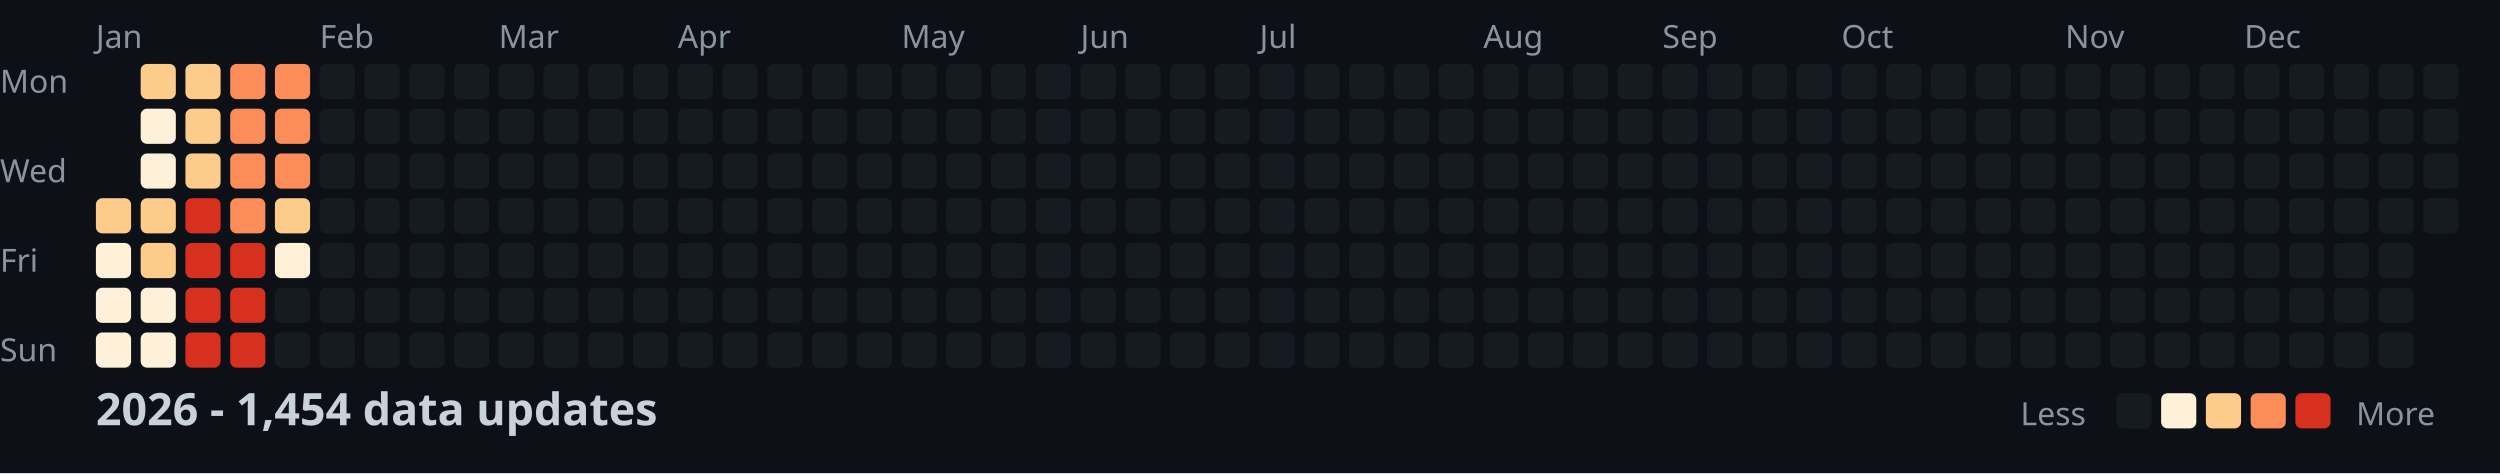
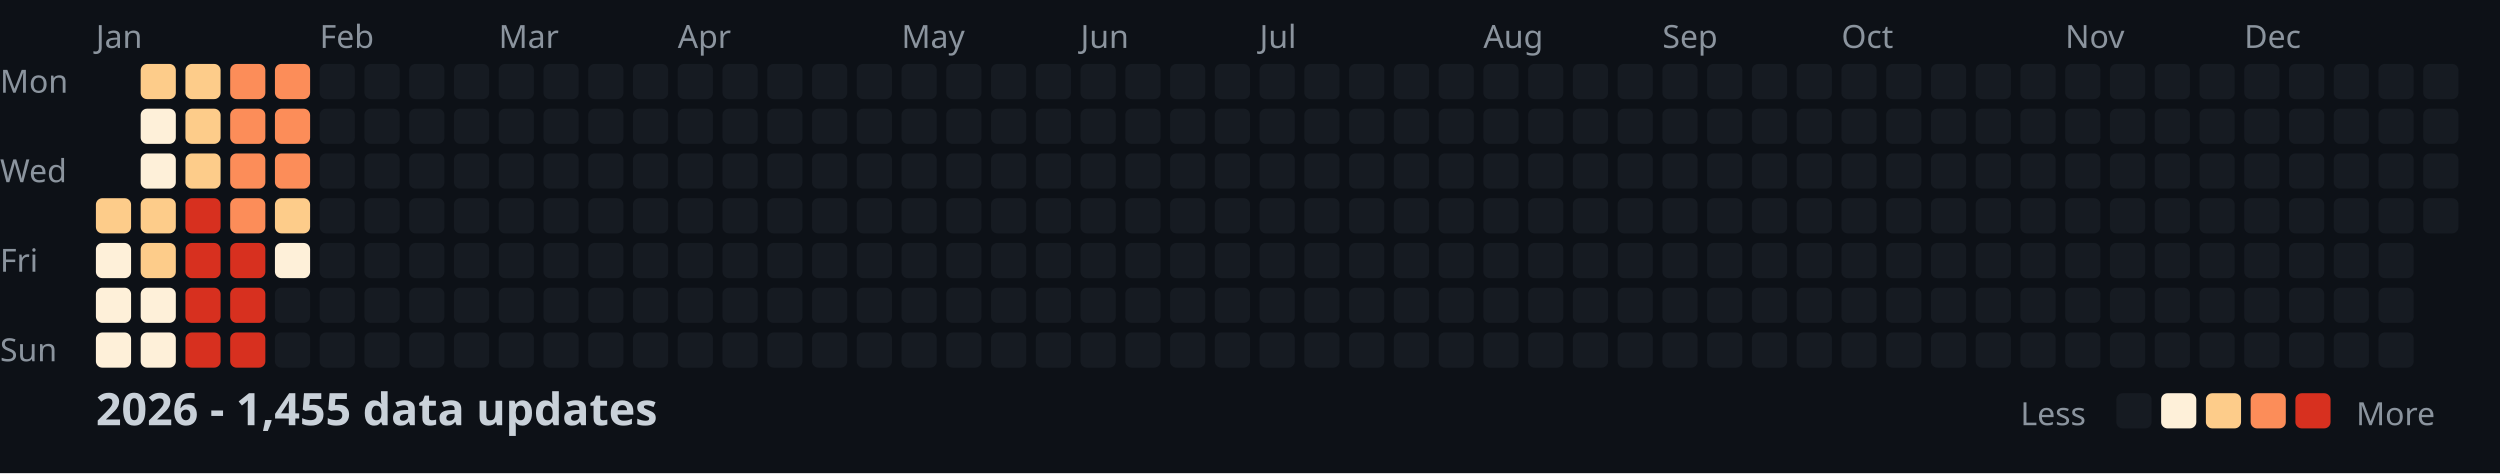
<svg xmlns="http://www.w3.org/2000/svg" width="782" height="148">
  <style>
    .month { font: 10px sans-serif; fill: #8b949e; }
    .day { font: 10px sans-serif; fill: #8b949e; }
    .title { font: bold 14px sans-serif; fill: #c9d1d9; }
    .legend { font: 10px sans-serif; fill: #8b949e; }
  </style>
  <rect width="100%" height="100%" fill="#0d1117" />
  <text x="0" y="29" class="day">Mon</text>
  <text x="0" y="57" class="day">Wed</text>
  <text x="0" y="85" class="day">Fri</text>
  <text x="0" y="113" class="day">Sun</text>
  <text x="30" y="15" class="month">Jan</text>
  <text x="100" y="15" class="month">Feb</text>
  <text x="156" y="15" class="month">Mar</text>
  <text x="212" y="15" class="month">Apr</text>
  <text x="282" y="15" class="month">May</text>
  <text x="338" y="15" class="month">Jun</text>
  <text x="394" y="15" class="month">Jul</text>
  <text x="464" y="15" class="month">Aug</text>
  <text x="520" y="15" class="month">Sep</text>
  <text x="576" y="15" class="month">Oct</text>
  <text x="646" y="15" class="month">Nov</text>
  <text x="702" y="15" class="month">Dec</text>
  <rect x="30" y="62" width="11" height="11" fill="#fdcc8a" rx="2" />
  <rect x="30" y="76" width="11" height="11" fill="#fef0d9" rx="2" />
  <rect x="30" y="90" width="11" height="11" fill="#fef0d9" rx="2" />
  <rect x="30" y="104" width="11" height="11" fill="#fef0d9" rx="2" />
  <rect x="44" y="20" width="11" height="11" fill="#fdcc8a" rx="2" />
  <rect x="44" y="34" width="11" height="11" fill="#fef0d9" rx="2" />
  <rect x="44" y="48" width="11" height="11" fill="#fef0d9" rx="2" />
  <rect x="44" y="62" width="11" height="11" fill="#fdcc8a" rx="2" />
  <rect x="44" y="76" width="11" height="11" fill="#fdcc8a" rx="2" />
  <rect x="44" y="90" width="11" height="11" fill="#fef0d9" rx="2" />
  <rect x="44" y="104" width="11" height="11" fill="#fef0d9" rx="2" />
  <rect x="58" y="20" width="11" height="11" fill="#fdcc8a" rx="2" />
  <rect x="58" y="34" width="11" height="11" fill="#fdcc8a" rx="2" />
  <rect x="58" y="48" width="11" height="11" fill="#fdcc8a" rx="2" />
  <rect x="58" y="62" width="11" height="11" fill="#d7301f" rx="2" />
  <rect x="58" y="76" width="11" height="11" fill="#d7301f" rx="2" />
  <rect x="58" y="90" width="11" height="11" fill="#d7301f" rx="2" />
  <rect x="58" y="104" width="11" height="11" fill="#d7301f" rx="2" />
  <rect x="72" y="20" width="11" height="11" fill="#fc8d59" rx="2" />
  <rect x="72" y="34" width="11" height="11" fill="#fc8d59" rx="2" />
  <rect x="72" y="48" width="11" height="11" fill="#fc8d59" rx="2" />
  <rect x="72" y="62" width="11" height="11" fill="#fc8d59" rx="2" />
  <rect x="72" y="76" width="11" height="11" fill="#d7301f" rx="2" />
  <rect x="72" y="90" width="11" height="11" fill="#d7301f" rx="2" />
  <rect x="72" y="104" width="11" height="11" fill="#d7301f" rx="2" />
  <rect x="86" y="20" width="11" height="11" fill="#fc8d59" rx="2" />
  <rect x="86" y="34" width="11" height="11" fill="#fc8d59" rx="2" />
  <rect x="86" y="48" width="11" height="11" fill="#fc8d59" rx="2" />
  <rect x="86" y="62" width="11" height="11" fill="#fdcc8a" rx="2" />
  <rect x="86" y="76" width="11" height="11" fill="#fef0d9" rx="2" />
  <rect x="86" y="90" width="11" height="11" fill="#161b22" rx="2" />
  <rect x="86" y="104" width="11" height="11" fill="#161b22" rx="2" />
  <rect x="100" y="20" width="11" height="11" fill="#161b22" rx="2" />
  <rect x="100" y="34" width="11" height="11" fill="#161b22" rx="2" />
  <rect x="100" y="48" width="11" height="11" fill="#161b22" rx="2" />
  <rect x="100" y="62" width="11" height="11" fill="#161b22" rx="2" />
  <rect x="100" y="76" width="11" height="11" fill="#161b22" rx="2" />
  <rect x="100" y="90" width="11" height="11" fill="#161b22" rx="2" />
  <rect x="100" y="104" width="11" height="11" fill="#161b22" rx="2" />
  <rect x="114" y="20" width="11" height="11" fill="#161b22" rx="2" />
  <rect x="114" y="34" width="11" height="11" fill="#161b22" rx="2" />
  <rect x="114" y="48" width="11" height="11" fill="#161b22" rx="2" />
  <rect x="114" y="62" width="11" height="11" fill="#161b22" rx="2" />
  <rect x="114" y="76" width="11" height="11" fill="#161b22" rx="2" />
  <rect x="114" y="90" width="11" height="11" fill="#161b22" rx="2" />
  <rect x="114" y="104" width="11" height="11" fill="#161b22" rx="2" />
  <rect x="128" y="20" width="11" height="11" fill="#161b22" rx="2" />
  <rect x="128" y="34" width="11" height="11" fill="#161b22" rx="2" />
  <rect x="128" y="48" width="11" height="11" fill="#161b22" rx="2" />
  <rect x="128" y="62" width="11" height="11" fill="#161b22" rx="2" />
  <rect x="128" y="76" width="11" height="11" fill="#161b22" rx="2" />
  <rect x="128" y="90" width="11" height="11" fill="#161b22" rx="2" />
  <rect x="128" y="104" width="11" height="11" fill="#161b22" rx="2" />
  <rect x="142" y="20" width="11" height="11" fill="#161b22" rx="2" />
  <rect x="142" y="34" width="11" height="11" fill="#161b22" rx="2" />
  <rect x="142" y="48" width="11" height="11" fill="#161b22" rx="2" />
  <rect x="142" y="62" width="11" height="11" fill="#161b22" rx="2" />
  <rect x="142" y="76" width="11" height="11" fill="#161b22" rx="2" />
  <rect x="142" y="90" width="11" height="11" fill="#161b22" rx="2" />
  <rect x="142" y="104" width="11" height="11" fill="#161b22" rx="2" />
  <rect x="156" y="20" width="11" height="11" fill="#161b22" rx="2" />
  <rect x="156" y="34" width="11" height="11" fill="#161b22" rx="2" />
  <rect x="156" y="48" width="11" height="11" fill="#161b22" rx="2" />
  <rect x="156" y="62" width="11" height="11" fill="#161b22" rx="2" />
  <rect x="156" y="76" width="11" height="11" fill="#161b22" rx="2" />
  <rect x="156" y="90" width="11" height="11" fill="#161b22" rx="2" />
  <rect x="156" y="104" width="11" height="11" fill="#161b22" rx="2" />
  <rect x="170" y="20" width="11" height="11" fill="#161b22" rx="2" />
  <rect x="170" y="34" width="11" height="11" fill="#161b22" rx="2" />
  <rect x="170" y="48" width="11" height="11" fill="#161b22" rx="2" />
  <rect x="170" y="62" width="11" height="11" fill="#161b22" rx="2" />
  <rect x="170" y="76" width="11" height="11" fill="#161b22" rx="2" />
  <rect x="170" y="90" width="11" height="11" fill="#161b22" rx="2" />
  <rect x="170" y="104" width="11" height="11" fill="#161b22" rx="2" />
  <rect x="184" y="20" width="11" height="11" fill="#161b22" rx="2" />
  <rect x="184" y="34" width="11" height="11" fill="#161b22" rx="2" />
  <rect x="184" y="48" width="11" height="11" fill="#161b22" rx="2" />
  <rect x="184" y="62" width="11" height="11" fill="#161b22" rx="2" />
  <rect x="184" y="76" width="11" height="11" fill="#161b22" rx="2" />
  <rect x="184" y="90" width="11" height="11" fill="#161b22" rx="2" />
  <rect x="184" y="104" width="11" height="11" fill="#161b22" rx="2" />
  <rect x="198" y="20" width="11" height="11" fill="#161b22" rx="2" />
  <rect x="198" y="34" width="11" height="11" fill="#161b22" rx="2" />
  <rect x="198" y="48" width="11" height="11" fill="#161b22" rx="2" />
  <rect x="198" y="62" width="11" height="11" fill="#161b22" rx="2" />
  <rect x="198" y="76" width="11" height="11" fill="#161b22" rx="2" />
  <rect x="198" y="90" width="11" height="11" fill="#161b22" rx="2" />
  <rect x="198" y="104" width="11" height="11" fill="#161b22" rx="2" />
  <rect x="212" y="20" width="11" height="11" fill="#161b22" rx="2" />
  <rect x="212" y="34" width="11" height="11" fill="#161b22" rx="2" />
  <rect x="212" y="48" width="11" height="11" fill="#161b22" rx="2" />
  <rect x="212" y="62" width="11" height="11" fill="#161b22" rx="2" />
  <rect x="212" y="76" width="11" height="11" fill="#161b22" rx="2" />
  <rect x="212" y="90" width="11" height="11" fill="#161b22" rx="2" />
  <rect x="212" y="104" width="11" height="11" fill="#161b22" rx="2" />
  <rect x="226" y="20" width="11" height="11" fill="#161b22" rx="2" />
  <rect x="226" y="34" width="11" height="11" fill="#161b22" rx="2" />
  <rect x="226" y="48" width="11" height="11" fill="#161b22" rx="2" />
  <rect x="226" y="62" width="11" height="11" fill="#161b22" rx="2" />
  <rect x="226" y="76" width="11" height="11" fill="#161b22" rx="2" />
  <rect x="226" y="90" width="11" height="11" fill="#161b22" rx="2" />
  <rect x="226" y="104" width="11" height="11" fill="#161b22" rx="2" />
  <rect x="240" y="20" width="11" height="11" fill="#161b22" rx="2" />
  <rect x="240" y="34" width="11" height="11" fill="#161b22" rx="2" />
  <rect x="240" y="48" width="11" height="11" fill="#161b22" rx="2" />
  <rect x="240" y="62" width="11" height="11" fill="#161b22" rx="2" />
  <rect x="240" y="76" width="11" height="11" fill="#161b22" rx="2" />
  <rect x="240" y="90" width="11" height="11" fill="#161b22" rx="2" />
  <rect x="240" y="104" width="11" height="11" fill="#161b22" rx="2" />
  <rect x="254" y="20" width="11" height="11" fill="#161b22" rx="2" />
  <rect x="254" y="34" width="11" height="11" fill="#161b22" rx="2" />
  <rect x="254" y="48" width="11" height="11" fill="#161b22" rx="2" />
  <rect x="254" y="62" width="11" height="11" fill="#161b22" rx="2" />
  <rect x="254" y="76" width="11" height="11" fill="#161b22" rx="2" />
  <rect x="254" y="90" width="11" height="11" fill="#161b22" rx="2" />
  <rect x="254" y="104" width="11" height="11" fill="#161b22" rx="2" />
  <rect x="268" y="20" width="11" height="11" fill="#161b22" rx="2" />
  <rect x="268" y="34" width="11" height="11" fill="#161b22" rx="2" />
  <rect x="268" y="48" width="11" height="11" fill="#161b22" rx="2" />
  <rect x="268" y="62" width="11" height="11" fill="#161b22" rx="2" />
  <rect x="268" y="76" width="11" height="11" fill="#161b22" rx="2" />
  <rect x="268" y="90" width="11" height="11" fill="#161b22" rx="2" />
  <rect x="268" y="104" width="11" height="11" fill="#161b22" rx="2" />
  <rect x="282" y="20" width="11" height="11" fill="#161b22" rx="2" />
  <rect x="282" y="34" width="11" height="11" fill="#161b22" rx="2" />
  <rect x="282" y="48" width="11" height="11" fill="#161b22" rx="2" />
  <rect x="282" y="62" width="11" height="11" fill="#161b22" rx="2" />
  <rect x="282" y="76" width="11" height="11" fill="#161b22" rx="2" />
  <rect x="282" y="90" width="11" height="11" fill="#161b22" rx="2" />
  <rect x="282" y="104" width="11" height="11" fill="#161b22" rx="2" />
  <rect x="296" y="20" width="11" height="11" fill="#161b22" rx="2" />
  <rect x="296" y="34" width="11" height="11" fill="#161b22" rx="2" />
  <rect x="296" y="48" width="11" height="11" fill="#161b22" rx="2" />
  <rect x="296" y="62" width="11" height="11" fill="#161b22" rx="2" />
  <rect x="296" y="76" width="11" height="11" fill="#161b22" rx="2" />
  <rect x="296" y="90" width="11" height="11" fill="#161b22" rx="2" />
  <rect x="296" y="104" width="11" height="11" fill="#161b22" rx="2" />
  <rect x="310" y="20" width="11" height="11" fill="#161b22" rx="2" />
  <rect x="310" y="34" width="11" height="11" fill="#161b22" rx="2" />
  <rect x="310" y="48" width="11" height="11" fill="#161b22" rx="2" />
  <rect x="310" y="62" width="11" height="11" fill="#161b22" rx="2" />
  <rect x="310" y="76" width="11" height="11" fill="#161b22" rx="2" />
  <rect x="310" y="90" width="11" height="11" fill="#161b22" rx="2" />
  <rect x="310" y="104" width="11" height="11" fill="#161b22" rx="2" />
  <rect x="324" y="20" width="11" height="11" fill="#161b22" rx="2" />
  <rect x="324" y="34" width="11" height="11" fill="#161b22" rx="2" />
  <rect x="324" y="48" width="11" height="11" fill="#161b22" rx="2" />
  <rect x="324" y="62" width="11" height="11" fill="#161b22" rx="2" />
  <rect x="324" y="76" width="11" height="11" fill="#161b22" rx="2" />
  <rect x="324" y="90" width="11" height="11" fill="#161b22" rx="2" />
  <rect x="324" y="104" width="11" height="11" fill="#161b22" rx="2" />
  <rect x="338" y="20" width="11" height="11" fill="#161b22" rx="2" />
  <rect x="338" y="34" width="11" height="11" fill="#161b22" rx="2" />
  <rect x="338" y="48" width="11" height="11" fill="#161b22" rx="2" />
  <rect x="338" y="62" width="11" height="11" fill="#161b22" rx="2" />
  <rect x="338" y="76" width="11" height="11" fill="#161b22" rx="2" />
  <rect x="338" y="90" width="11" height="11" fill="#161b22" rx="2" />
  <rect x="338" y="104" width="11" height="11" fill="#161b22" rx="2" />
  <rect x="352" y="20" width="11" height="11" fill="#161b22" rx="2" />
  <rect x="352" y="34" width="11" height="11" fill="#161b22" rx="2" />
  <rect x="352" y="48" width="11" height="11" fill="#161b22" rx="2" />
  <rect x="352" y="62" width="11" height="11" fill="#161b22" rx="2" />
  <rect x="352" y="76" width="11" height="11" fill="#161b22" rx="2" />
  <rect x="352" y="90" width="11" height="11" fill="#161b22" rx="2" />
  <rect x="352" y="104" width="11" height="11" fill="#161b22" rx="2" />
  <rect x="366" y="20" width="11" height="11" fill="#161b22" rx="2" />
  <rect x="366" y="34" width="11" height="11" fill="#161b22" rx="2" />
  <rect x="366" y="48" width="11" height="11" fill="#161b22" rx="2" />
  <rect x="366" y="62" width="11" height="11" fill="#161b22" rx="2" />
  <rect x="366" y="76" width="11" height="11" fill="#161b22" rx="2" />
  <rect x="366" y="90" width="11" height="11" fill="#161b22" rx="2" />
  <rect x="366" y="104" width="11" height="11" fill="#161b22" rx="2" />
  <rect x="380" y="20" width="11" height="11" fill="#161b22" rx="2" />
  <rect x="380" y="34" width="11" height="11" fill="#161b22" rx="2" />
  <rect x="380" y="48" width="11" height="11" fill="#161b22" rx="2" />
  <rect x="380" y="62" width="11" height="11" fill="#161b22" rx="2" />
  <rect x="380" y="76" width="11" height="11" fill="#161b22" rx="2" />
  <rect x="380" y="90" width="11" height="11" fill="#161b22" rx="2" />
  <rect x="380" y="104" width="11" height="11" fill="#161b22" rx="2" />
  <rect x="394" y="20" width="11" height="11" fill="#161b22" rx="2" />
  <rect x="394" y="34" width="11" height="11" fill="#161b22" rx="2" />
  <rect x="394" y="48" width="11" height="11" fill="#161b22" rx="2" />
  <rect x="394" y="62" width="11" height="11" fill="#161b22" rx="2" />
  <rect x="394" y="76" width="11" height="11" fill="#161b22" rx="2" />
  <rect x="394" y="90" width="11" height="11" fill="#161b22" rx="2" />
  <rect x="394" y="104" width="11" height="11" fill="#161b22" rx="2" />
  <rect x="408" y="20" width="11" height="11" fill="#161b22" rx="2" />
  <rect x="408" y="34" width="11" height="11" fill="#161b22" rx="2" />
  <rect x="408" y="48" width="11" height="11" fill="#161b22" rx="2" />
  <rect x="408" y="62" width="11" height="11" fill="#161b22" rx="2" />
  <rect x="408" y="76" width="11" height="11" fill="#161b22" rx="2" />
  <rect x="408" y="90" width="11" height="11" fill="#161b22" rx="2" />
  <rect x="408" y="104" width="11" height="11" fill="#161b22" rx="2" />
  <rect x="422" y="20" width="11" height="11" fill="#161b22" rx="2" />
  <rect x="422" y="34" width="11" height="11" fill="#161b22" rx="2" />
  <rect x="422" y="48" width="11" height="11" fill="#161b22" rx="2" />
  <rect x="422" y="62" width="11" height="11" fill="#161b22" rx="2" />
  <rect x="422" y="76" width="11" height="11" fill="#161b22" rx="2" />
  <rect x="422" y="90" width="11" height="11" fill="#161b22" rx="2" />
  <rect x="422" y="104" width="11" height="11" fill="#161b22" rx="2" />
  <rect x="436" y="20" width="11" height="11" fill="#161b22" rx="2" />
  <rect x="436" y="34" width="11" height="11" fill="#161b22" rx="2" />
  <rect x="436" y="48" width="11" height="11" fill="#161b22" rx="2" />
  <rect x="436" y="62" width="11" height="11" fill="#161b22" rx="2" />
  <rect x="436" y="76" width="11" height="11" fill="#161b22" rx="2" />
  <rect x="436" y="90" width="11" height="11" fill="#161b22" rx="2" />
  <rect x="436" y="104" width="11" height="11" fill="#161b22" rx="2" />
  <rect x="450" y="20" width="11" height="11" fill="#161b22" rx="2" />
  <rect x="450" y="34" width="11" height="11" fill="#161b22" rx="2" />
  <rect x="450" y="48" width="11" height="11" fill="#161b22" rx="2" />
  <rect x="450" y="62" width="11" height="11" fill="#161b22" rx="2" />
  <rect x="450" y="76" width="11" height="11" fill="#161b22" rx="2" />
  <rect x="450" y="90" width="11" height="11" fill="#161b22" rx="2" />
  <rect x="450" y="104" width="11" height="11" fill="#161b22" rx="2" />
  <rect x="464" y="20" width="11" height="11" fill="#161b22" rx="2" />
  <rect x="464" y="34" width="11" height="11" fill="#161b22" rx="2" />
  <rect x="464" y="48" width="11" height="11" fill="#161b22" rx="2" />
  <rect x="464" y="62" width="11" height="11" fill="#161b22" rx="2" />
  <rect x="464" y="76" width="11" height="11" fill="#161b22" rx="2" />
  <rect x="464" y="90" width="11" height="11" fill="#161b22" rx="2" />
  <rect x="464" y="104" width="11" height="11" fill="#161b22" rx="2" />
  <rect x="478" y="20" width="11" height="11" fill="#161b22" rx="2" />
  <rect x="478" y="34" width="11" height="11" fill="#161b22" rx="2" />
  <rect x="478" y="48" width="11" height="11" fill="#161b22" rx="2" />
  <rect x="478" y="62" width="11" height="11" fill="#161b22" rx="2" />
  <rect x="478" y="76" width="11" height="11" fill="#161b22" rx="2" />
  <rect x="478" y="90" width="11" height="11" fill="#161b22" rx="2" />
  <rect x="478" y="104" width="11" height="11" fill="#161b22" rx="2" />
  <rect x="492" y="20" width="11" height="11" fill="#161b22" rx="2" />
  <rect x="492" y="34" width="11" height="11" fill="#161b22" rx="2" />
  <rect x="492" y="48" width="11" height="11" fill="#161b22" rx="2" />
  <rect x="492" y="62" width="11" height="11" fill="#161b22" rx="2" />
  <rect x="492" y="76" width="11" height="11" fill="#161b22" rx="2" />
  <rect x="492" y="90" width="11" height="11" fill="#161b22" rx="2" />
  <rect x="492" y="104" width="11" height="11" fill="#161b22" rx="2" />
  <rect x="506" y="20" width="11" height="11" fill="#161b22" rx="2" />
  <rect x="506" y="34" width="11" height="11" fill="#161b22" rx="2" />
  <rect x="506" y="48" width="11" height="11" fill="#161b22" rx="2" />
  <rect x="506" y="62" width="11" height="11" fill="#161b22" rx="2" />
  <rect x="506" y="76" width="11" height="11" fill="#161b22" rx="2" />
  <rect x="506" y="90" width="11" height="11" fill="#161b22" rx="2" />
  <rect x="506" y="104" width="11" height="11" fill="#161b22" rx="2" />
  <rect x="520" y="20" width="11" height="11" fill="#161b22" rx="2" />
  <rect x="520" y="34" width="11" height="11" fill="#161b22" rx="2" />
  <rect x="520" y="48" width="11" height="11" fill="#161b22" rx="2" />
  <rect x="520" y="62" width="11" height="11" fill="#161b22" rx="2" />
  <rect x="520" y="76" width="11" height="11" fill="#161b22" rx="2" />
  <rect x="520" y="90" width="11" height="11" fill="#161b22" rx="2" />
  <rect x="520" y="104" width="11" height="11" fill="#161b22" rx="2" />
  <rect x="534" y="20" width="11" height="11" fill="#161b22" rx="2" />
  <rect x="534" y="34" width="11" height="11" fill="#161b22" rx="2" />
  <rect x="534" y="48" width="11" height="11" fill="#161b22" rx="2" />
  <rect x="534" y="62" width="11" height="11" fill="#161b22" rx="2" />
  <rect x="534" y="76" width="11" height="11" fill="#161b22" rx="2" />
  <rect x="534" y="90" width="11" height="11" fill="#161b22" rx="2" />
  <rect x="534" y="104" width="11" height="11" fill="#161b22" rx="2" />
  <rect x="548" y="20" width="11" height="11" fill="#161b22" rx="2" />
  <rect x="548" y="34" width="11" height="11" fill="#161b22" rx="2" />
  <rect x="548" y="48" width="11" height="11" fill="#161b22" rx="2" />
  <rect x="548" y="62" width="11" height="11" fill="#161b22" rx="2" />
  <rect x="548" y="76" width="11" height="11" fill="#161b22" rx="2" />
  <rect x="548" y="90" width="11" height="11" fill="#161b22" rx="2" />
  <rect x="548" y="104" width="11" height="11" fill="#161b22" rx="2" />
  <rect x="562" y="20" width="11" height="11" fill="#161b22" rx="2" />
  <rect x="562" y="34" width="11" height="11" fill="#161b22" rx="2" />
  <rect x="562" y="48" width="11" height="11" fill="#161b22" rx="2" />
  <rect x="562" y="62" width="11" height="11" fill="#161b22" rx="2" />
  <rect x="562" y="76" width="11" height="11" fill="#161b22" rx="2" />
  <rect x="562" y="90" width="11" height="11" fill="#161b22" rx="2" />
  <rect x="562" y="104" width="11" height="11" fill="#161b22" rx="2" />
  <rect x="576" y="20" width="11" height="11" fill="#161b22" rx="2" />
  <rect x="576" y="34" width="11" height="11" fill="#161b22" rx="2" />
  <rect x="576" y="48" width="11" height="11" fill="#161b22" rx="2" />
  <rect x="576" y="62" width="11" height="11" fill="#161b22" rx="2" />
  <rect x="576" y="76" width="11" height="11" fill="#161b22" rx="2" />
  <rect x="576" y="90" width="11" height="11" fill="#161b22" rx="2" />
  <rect x="576" y="104" width="11" height="11" fill="#161b22" rx="2" />
  <rect x="590" y="20" width="11" height="11" fill="#161b22" rx="2" />
  <rect x="590" y="34" width="11" height="11" fill="#161b22" rx="2" />
  <rect x="590" y="48" width="11" height="11" fill="#161b22" rx="2" />
  <rect x="590" y="62" width="11" height="11" fill="#161b22" rx="2" />
  <rect x="590" y="76" width="11" height="11" fill="#161b22" rx="2" />
  <rect x="590" y="90" width="11" height="11" fill="#161b22" rx="2" />
  <rect x="590" y="104" width="11" height="11" fill="#161b22" rx="2" />
  <rect x="604" y="20" width="11" height="11" fill="#161b22" rx="2" />
  <rect x="604" y="34" width="11" height="11" fill="#161b22" rx="2" />
  <rect x="604" y="48" width="11" height="11" fill="#161b22" rx="2" />
  <rect x="604" y="62" width="11" height="11" fill="#161b22" rx="2" />
  <rect x="604" y="76" width="11" height="11" fill="#161b22" rx="2" />
  <rect x="604" y="90" width="11" height="11" fill="#161b22" rx="2" />
  <rect x="604" y="104" width="11" height="11" fill="#161b22" rx="2" />
  <rect x="618" y="20" width="11" height="11" fill="#161b22" rx="2" />
  <rect x="618" y="34" width="11" height="11" fill="#161b22" rx="2" />
  <rect x="618" y="48" width="11" height="11" fill="#161b22" rx="2" />
  <rect x="618" y="62" width="11" height="11" fill="#161b22" rx="2" />
  <rect x="618" y="76" width="11" height="11" fill="#161b22" rx="2" />
  <rect x="618" y="90" width="11" height="11" fill="#161b22" rx="2" />
  <rect x="618" y="104" width="11" height="11" fill="#161b22" rx="2" />
  <rect x="632" y="20" width="11" height="11" fill="#161b22" rx="2" />
  <rect x="632" y="34" width="11" height="11" fill="#161b22" rx="2" />
  <rect x="632" y="48" width="11" height="11" fill="#161b22" rx="2" />
  <rect x="632" y="62" width="11" height="11" fill="#161b22" rx="2" />
  <rect x="632" y="76" width="11" height="11" fill="#161b22" rx="2" />
  <rect x="632" y="90" width="11" height="11" fill="#161b22" rx="2" />
  <rect x="632" y="104" width="11" height="11" fill="#161b22" rx="2" />
  <rect x="646" y="20" width="11" height="11" fill="#161b22" rx="2" />
  <rect x="646" y="34" width="11" height="11" fill="#161b22" rx="2" />
  <rect x="646" y="48" width="11" height="11" fill="#161b22" rx="2" />
  <rect x="646" y="62" width="11" height="11" fill="#161b22" rx="2" />
  <rect x="646" y="76" width="11" height="11" fill="#161b22" rx="2" />
  <rect x="646" y="90" width="11" height="11" fill="#161b22" rx="2" />
  <rect x="646" y="104" width="11" height="11" fill="#161b22" rx="2" />
  <rect x="660" y="20" width="11" height="11" fill="#161b22" rx="2" />
  <rect x="660" y="34" width="11" height="11" fill="#161b22" rx="2" />
  <rect x="660" y="48" width="11" height="11" fill="#161b22" rx="2" />
  <rect x="660" y="62" width="11" height="11" fill="#161b22" rx="2" />
  <rect x="660" y="76" width="11" height="11" fill="#161b22" rx="2" />
  <rect x="660" y="90" width="11" height="11" fill="#161b22" rx="2" />
  <rect x="660" y="104" width="11" height="11" fill="#161b22" rx="2" />
  <rect x="674" y="20" width="11" height="11" fill="#161b22" rx="2" />
  <rect x="674" y="34" width="11" height="11" fill="#161b22" rx="2" />
  <rect x="674" y="48" width="11" height="11" fill="#161b22" rx="2" />
  <rect x="674" y="62" width="11" height="11" fill="#161b22" rx="2" />
  <rect x="674" y="76" width="11" height="11" fill="#161b22" rx="2" />
  <rect x="674" y="90" width="11" height="11" fill="#161b22" rx="2" />
  <rect x="674" y="104" width="11" height="11" fill="#161b22" rx="2" />
  <rect x="688" y="20" width="11" height="11" fill="#161b22" rx="2" />
  <rect x="688" y="34" width="11" height="11" fill="#161b22" rx="2" />
  <rect x="688" y="48" width="11" height="11" fill="#161b22" rx="2" />
  <rect x="688" y="62" width="11" height="11" fill="#161b22" rx="2" />
  <rect x="688" y="76" width="11" height="11" fill="#161b22" rx="2" />
  <rect x="688" y="90" width="11" height="11" fill="#161b22" rx="2" />
  <rect x="688" y="104" width="11" height="11" fill="#161b22" rx="2" />
  <rect x="702" y="20" width="11" height="11" fill="#161b22" rx="2" />
  <rect x="702" y="34" width="11" height="11" fill="#161b22" rx="2" />
  <rect x="702" y="48" width="11" height="11" fill="#161b22" rx="2" />
  <rect x="702" y="62" width="11" height="11" fill="#161b22" rx="2" />
  <rect x="702" y="76" width="11" height="11" fill="#161b22" rx="2" />
  <rect x="702" y="90" width="11" height="11" fill="#161b22" rx="2" />
  <rect x="702" y="104" width="11" height="11" fill="#161b22" rx="2" />
  <rect x="716" y="20" width="11" height="11" fill="#161b22" rx="2" />
  <rect x="716" y="34" width="11" height="11" fill="#161b22" rx="2" />
  <rect x="716" y="48" width="11" height="11" fill="#161b22" rx="2" />
  <rect x="716" y="62" width="11" height="11" fill="#161b22" rx="2" />
  <rect x="716" y="76" width="11" height="11" fill="#161b22" rx="2" />
  <rect x="716" y="90" width="11" height="11" fill="#161b22" rx="2" />
  <rect x="716" y="104" width="11" height="11" fill="#161b22" rx="2" />
  <rect x="730" y="20" width="11" height="11" fill="#161b22" rx="2" />
  <rect x="730" y="34" width="11" height="11" fill="#161b22" rx="2" />
  <rect x="730" y="48" width="11" height="11" fill="#161b22" rx="2" />
  <rect x="730" y="62" width="11" height="11" fill="#161b22" rx="2" />
  <rect x="730" y="76" width="11" height="11" fill="#161b22" rx="2" />
  <rect x="730" y="90" width="11" height="11" fill="#161b22" rx="2" />
  <rect x="730" y="104" width="11" height="11" fill="#161b22" rx="2" />
  <rect x="744" y="20" width="11" height="11" fill="#161b22" rx="2" />
  <rect x="744" y="34" width="11" height="11" fill="#161b22" rx="2" />
  <rect x="744" y="48" width="11" height="11" fill="#161b22" rx="2" />
  <rect x="744" y="62" width="11" height="11" fill="#161b22" rx="2" />
  <rect x="744" y="76" width="11" height="11" fill="#161b22" rx="2" />
  <rect x="744" y="90" width="11" height="11" fill="#161b22" rx="2" />
  <rect x="744" y="104" width="11" height="11" fill="#161b22" rx="2" />
  <rect x="758" y="20" width="11" height="11" fill="#161b22" rx="2" />
  <rect x="758" y="34" width="11" height="11" fill="#161b22" rx="2" />
  <rect x="758" y="48" width="11" height="11" fill="#161b22" rx="2" />
  <rect x="758" y="62" width="11" height="11" fill="#161b22" rx="2" />
-   <text x="30" y="133" class="title">2026 - 1,454 data updates</text>
+   <text x="30" y="133" class="title">2026 - 1,455 data updates</text>
  <text x="632" y="133" class="legend">Less</text>
  <rect x="662" y="123" width="11" height="11" fill="#161b22" rx="2" />
  <rect x="676" y="123" width="11" height="11" fill="#fef0d9" rx="2" />
  <rect x="690" y="123" width="11" height="11" fill="#fdcc8a" rx="2" />
  <rect x="704" y="123" width="11" height="11" fill="#fc8d59" rx="2" />
  <rect x="718" y="123" width="11" height="11" fill="#d7301f" rx="2" />
  <text x="737" y="133" class="legend">More</text>
</svg>
